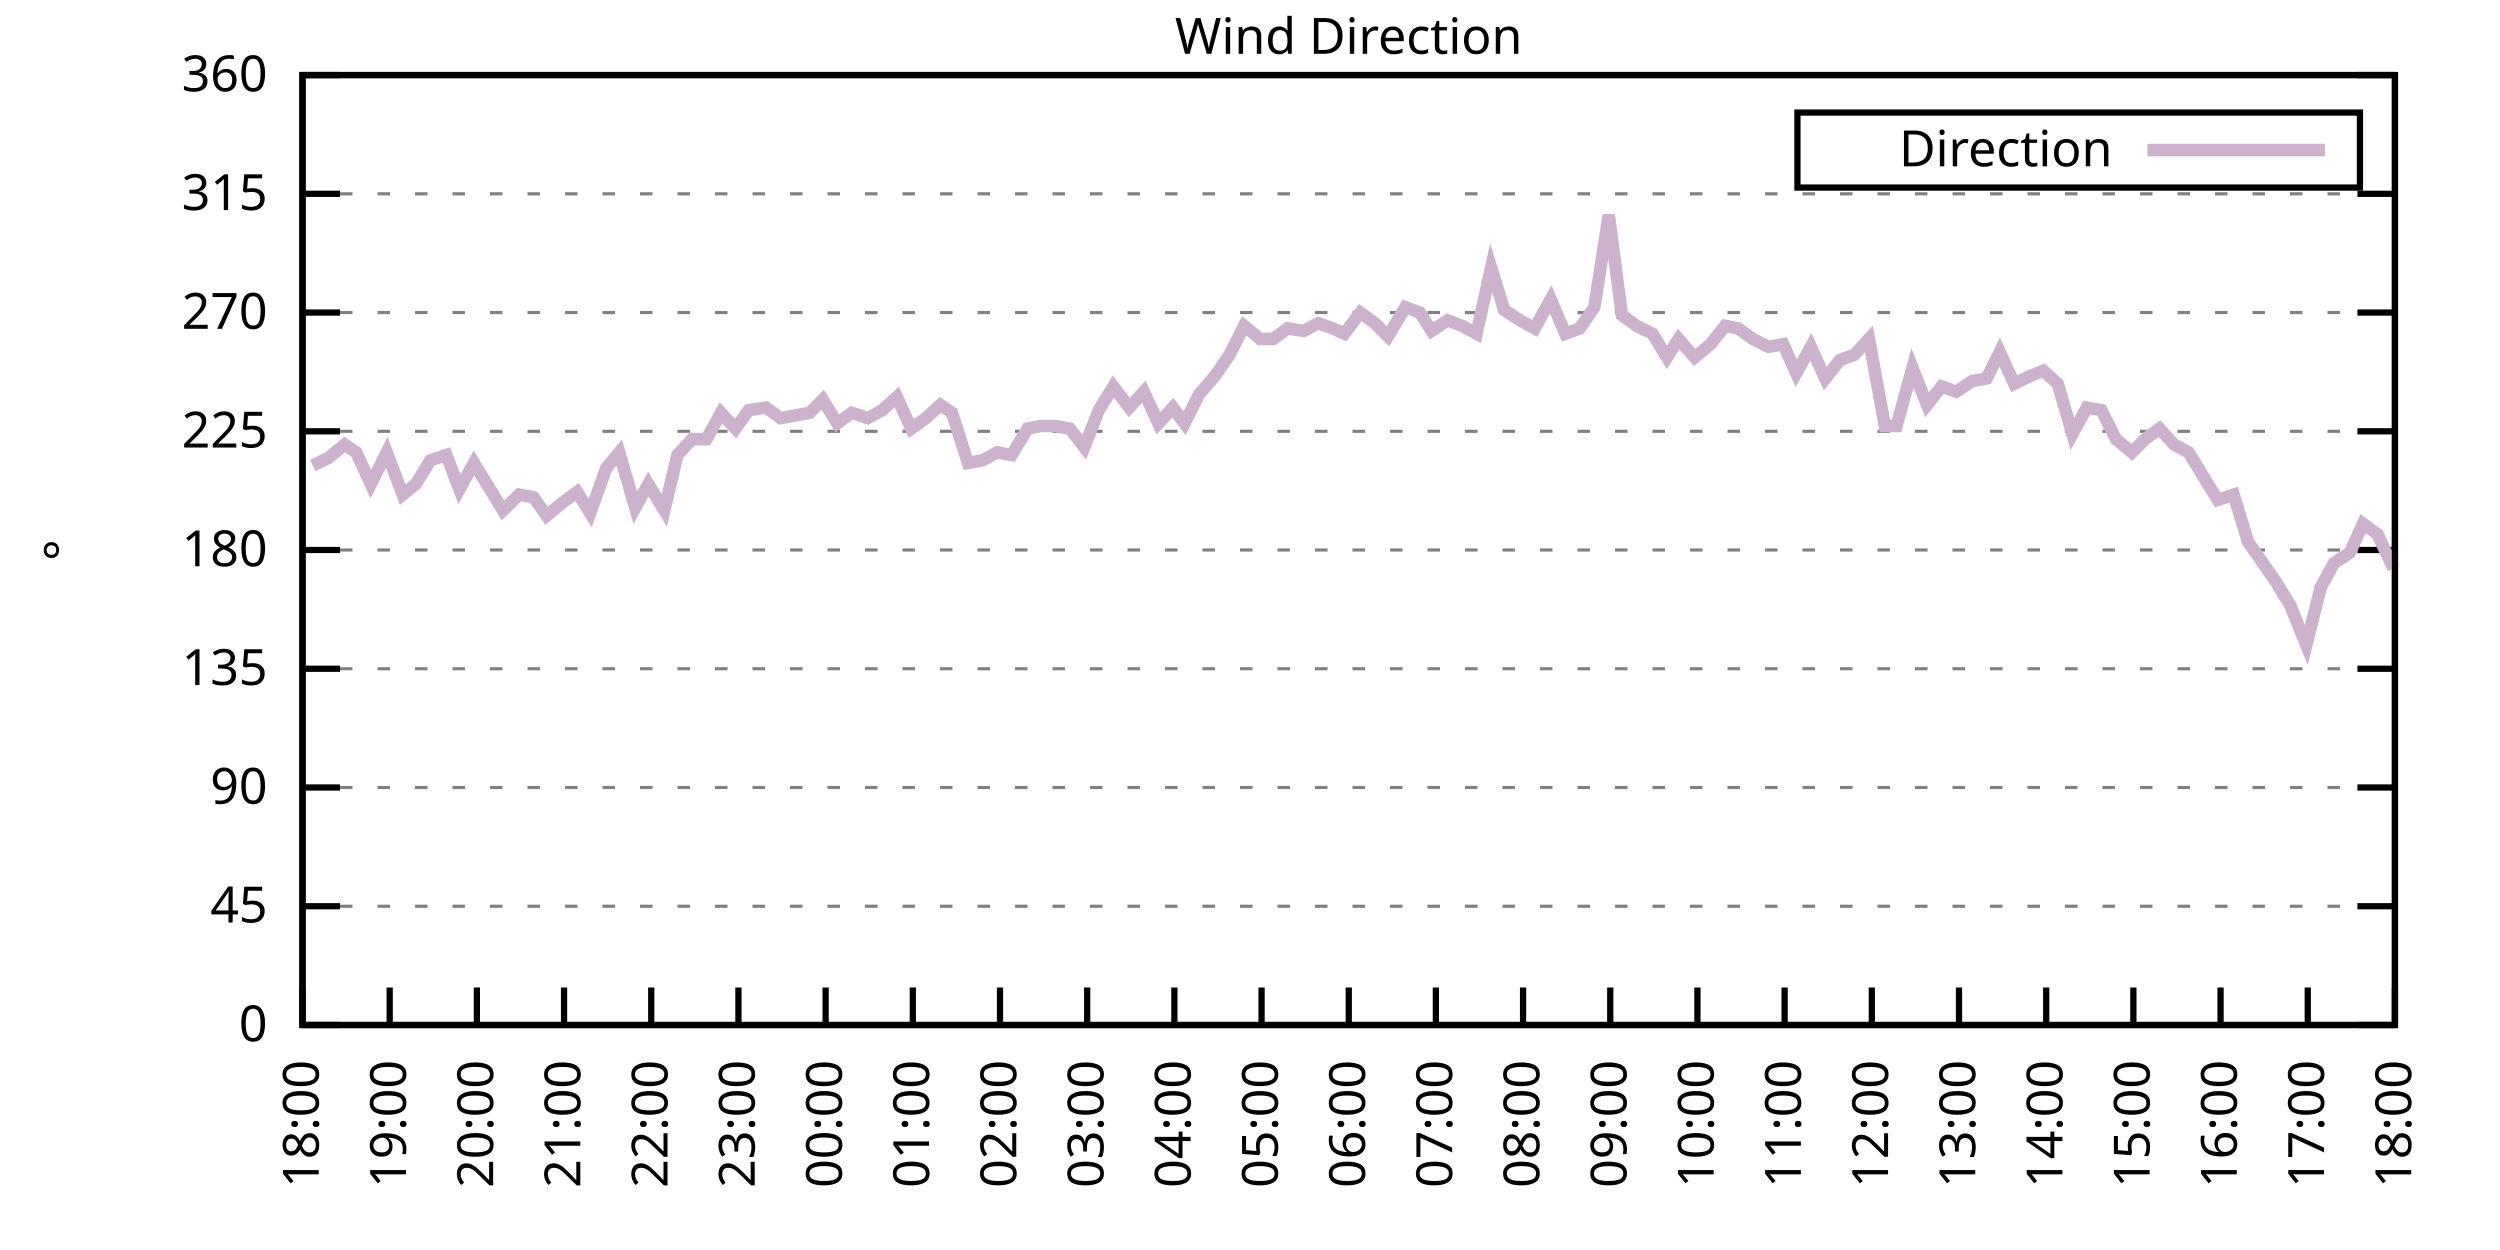
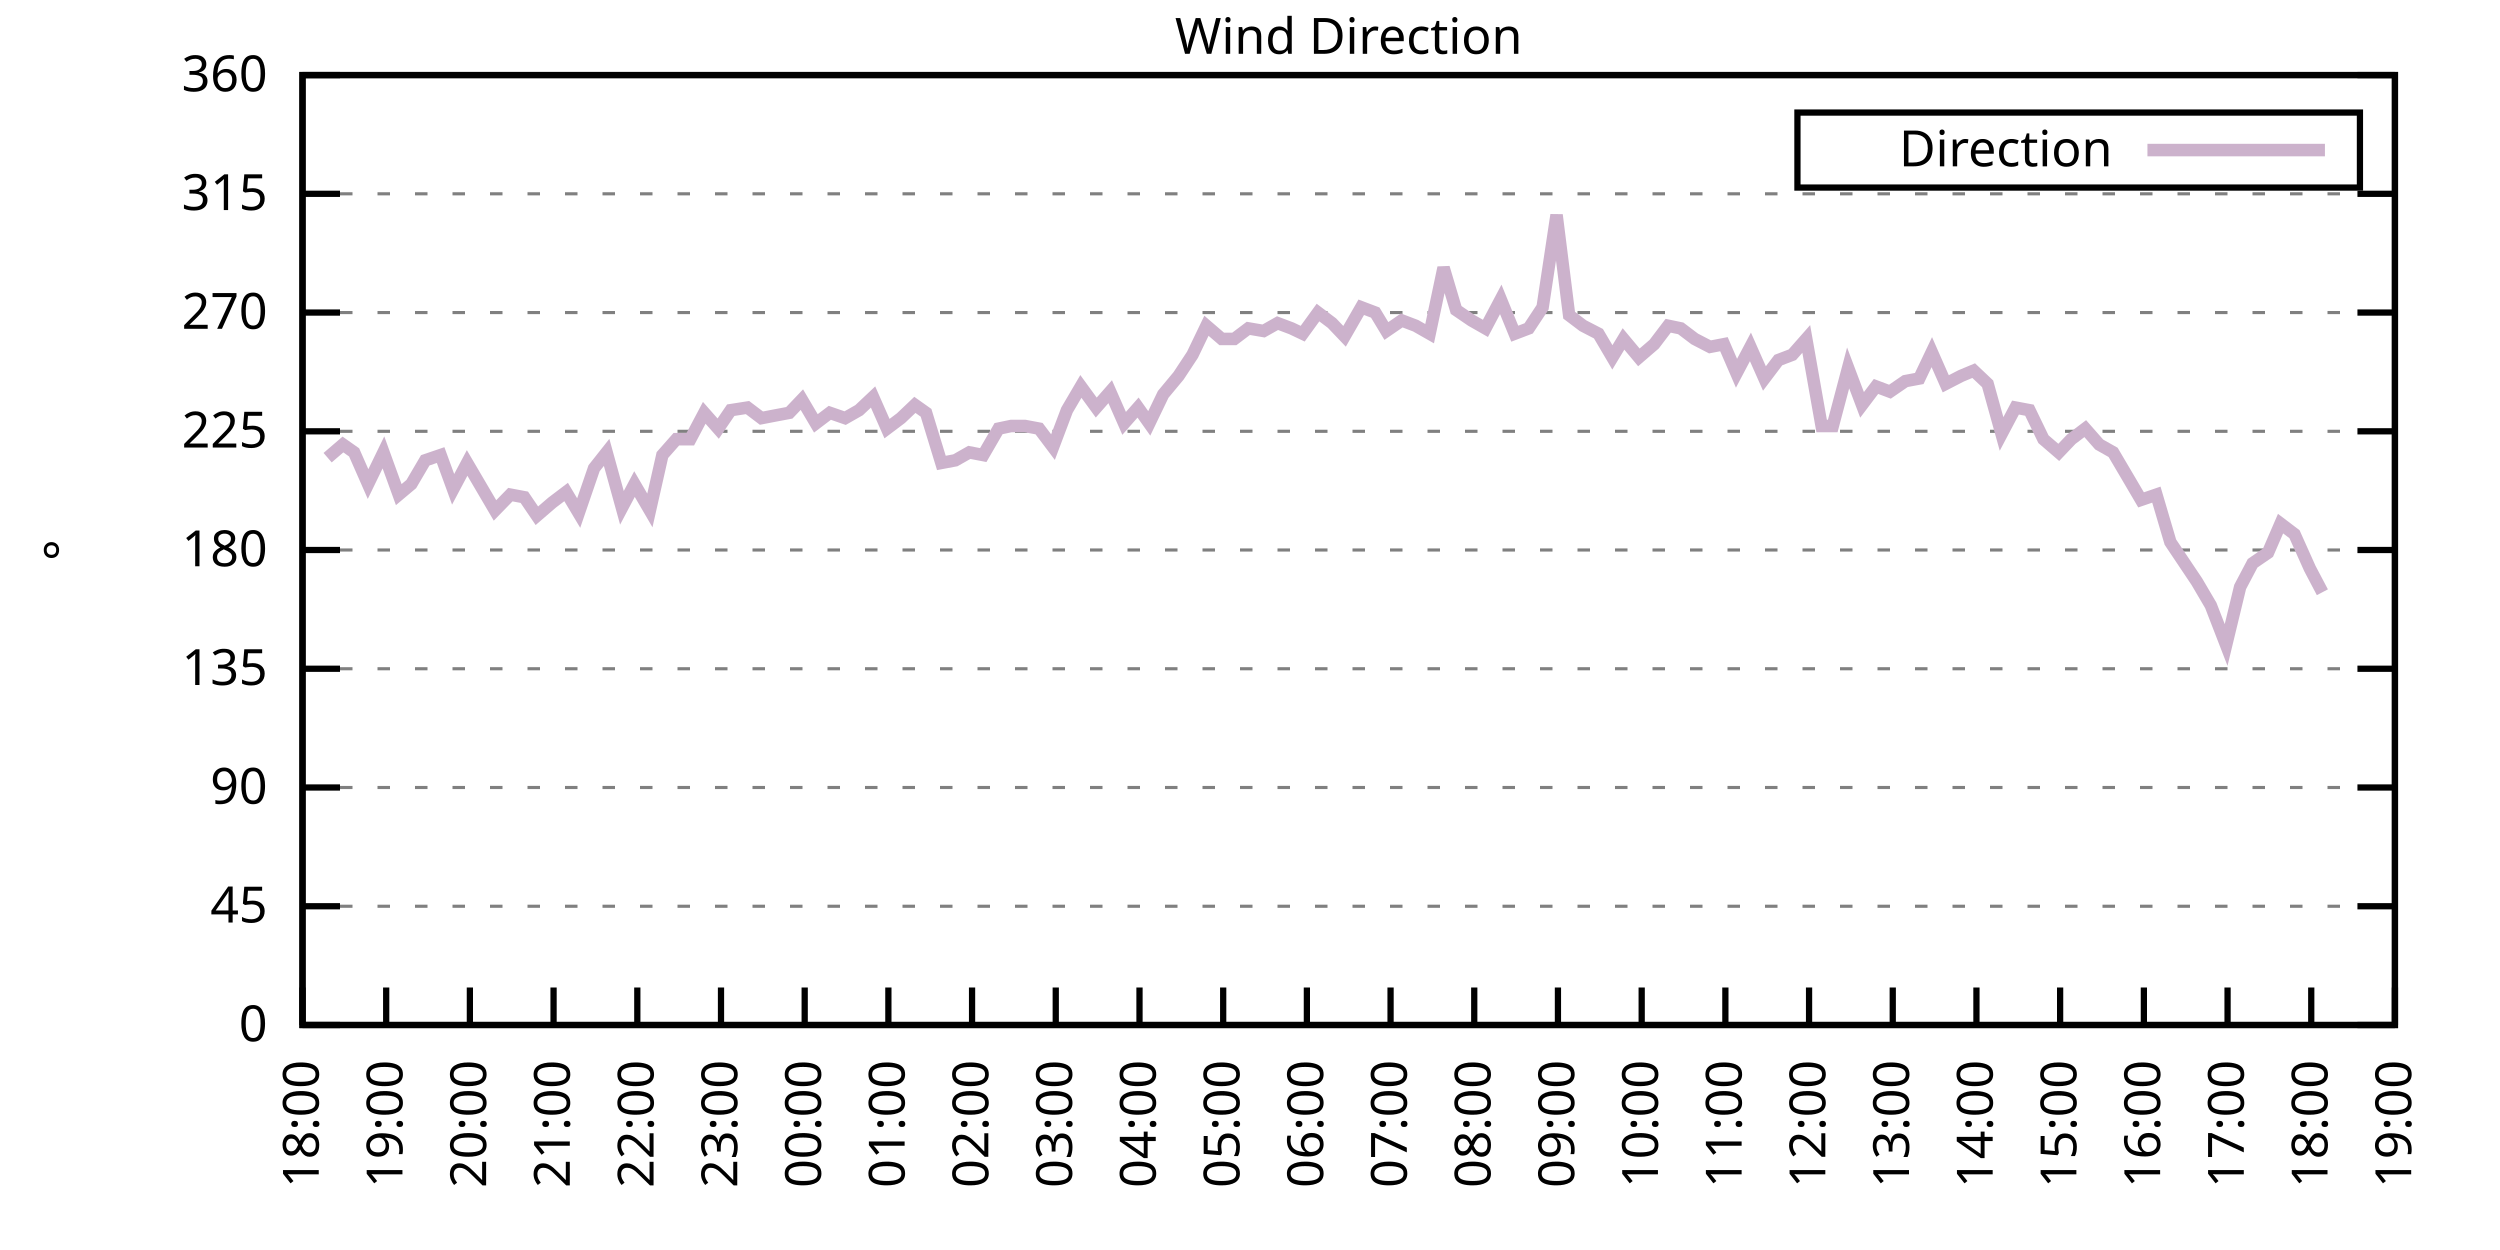
<svg xmlns="http://www.w3.org/2000/svg" xmlns:xlink="http://www.w3.org/1999/xlink" width="400" height="200" viewBox="0 0 400 200">
  <g id="gnuplot_canvas">
    <rect x="0" y="0" width="400" height="200" fill="none" />
    <defs>
      <circle id="gpDot" r="0.5" stroke-width="0.5" stroke="currentColor" />
      <path id="gpPt0" stroke-width="0.333" stroke="currentColor" d="M-1,0 h2 M0,-1 v2" />
      <path id="gpPt1" stroke-width="0.333" stroke="currentColor" d="M-1,-1 L1,1 M1,-1 L-1,1" />
      <path id="gpPt2" stroke-width="0.333" stroke="currentColor" d="M-1,0 L1,0 M0,-1 L0,1 M-1,-1 L1,1 M-1,1 L1,-1" />
      <rect id="gpPt3" stroke-width="0.333" stroke="currentColor" x="-1" y="-1" width="2" height="2" />
      <rect id="gpPt4" stroke-width="0.333" stroke="currentColor" fill="currentColor" x="-1" y="-1" width="2" height="2" />
      <circle id="gpPt5" stroke-width="0.333" stroke="currentColor" cx="0" cy="0" r="1" />
      <use xlink:href="#gpPt5" id="gpPt6" fill="currentColor" stroke="none" />
      <path id="gpPt7" stroke-width="0.333" stroke="currentColor" d="M0,-1.33 L-1.33,0.67 L1.33,0.67 z" />
      <use xlink:href="#gpPt7" id="gpPt8" fill="currentColor" stroke="none" />
      <use xlink:href="#gpPt7" id="gpPt9" stroke="currentColor" transform="rotate(180)" />
      <use xlink:href="#gpPt9" id="gpPt10" fill="currentColor" stroke="none" />
      <use xlink:href="#gpPt3" id="gpPt11" stroke="currentColor" transform="rotate(45)" />
      <use xlink:href="#gpPt11" id="gpPt12" fill="currentColor" stroke="none" />
      <path id="gpPt13" stroke-width="0.333" stroke="currentColor" d="M0,1.330 L1.265,0.411 L0.782,-1.067 L-0.782,-1.076 L-1.265,0.411 z" />
      <use xlink:href="#gpPt13" id="gpPt14" fill="currentColor" stroke="none" />
      <filter id="textbox" filterUnits="objectBoundingBox" x="0" y="0" height="1" width="1">
        <feFlood flood-color="white" flood-opacity="1" result="bgnd" />
        <feComposite in="SourceGraphic" in2="bgnd" operator="atop" />
      </filter>
      <filter id="greybox" filterUnits="objectBoundingBox" x="0" y="0" height="1" width="1">
        <feFlood flood-color="lightgrey" flood-opacity="1" result="grey" />
        <feComposite in="SourceGraphic" in2="grey" operator="atop" />
      </filter>
    </defs>
    <g fill="none" color="white" stroke="currentColor" stroke-width="1.00" stroke-linecap="butt" stroke-linejoin="miter">
</g>
    <g fill="none" color="black" stroke="currentColor" stroke-width="1.00" stroke-linecap="butt" stroke-linejoin="miter">
      <g stroke="none" shape-rendering="crispEdges">
        <polygon fill="rgb(255, 255, 255)" points="48.40,164.00 383.18,164.00 383.18,12.02 48.40,12.02 " />
      </g>
    </g>
    <g fill="none" color="black" stroke="currentColor" stroke-width="1.00" stroke-linecap="butt" stroke-linejoin="miter">
</g>
    <g fill="none" color="black" stroke="black" stroke-width="0.50" stroke-linecap="butt" stroke-linejoin="miter">
</g>
    <g fill="none" color="gray" stroke="currentColor" stroke-width="0.50" stroke-linecap="butt" stroke-linejoin="miter">
      <path stroke="gray" stroke-dasharray="2,4" class="gridline" d="M48.40,164.00 L383.19,164.00  " />
    </g>
    <g fill="none" color="gray" stroke="gray" stroke-width="1.00" stroke-linecap="butt" stroke-linejoin="miter">
</g>
    <g fill="none" color="black" stroke="currentColor" stroke-width="1.00" stroke-linecap="butt" stroke-linejoin="miter">
      <path stroke="black" d="M48.40,164.00 L54.40,164.00 M383.19,164.00 L377.19,164.00  " />
      <g transform="translate(42.80,166.60)" stroke="none" fill="black" font-family="Sans" font-size="8.00" text-anchor="end">
        <text>
          <tspan font-family="Sans"> 0</tspan>
        </text>
      </g>
    </g>
    <g fill="none" color="black" stroke="currentColor" stroke-width="1.00" stroke-linecap="butt" stroke-linejoin="miter">
</g>
    <g fill="none" color="black" stroke="black" stroke-width="0.50" stroke-linecap="butt" stroke-linejoin="miter">
</g>
    <g fill="none" color="gray" stroke="currentColor" stroke-width="0.50" stroke-linecap="butt" stroke-linejoin="miter">
      <path stroke="gray" stroke-dasharray="2,4" class="gridline" d="M48.40,145.00 L383.19,145.00  " />
    </g>
    <g fill="none" color="gray" stroke="gray" stroke-width="1.00" stroke-linecap="butt" stroke-linejoin="miter">
</g>
    <g fill="none" color="black" stroke="currentColor" stroke-width="1.00" stroke-linecap="butt" stroke-linejoin="miter">
      <path stroke="black" d="M48.40,145.00 L54.40,145.00 M383.19,145.00 L377.19,145.00  " />
      <g transform="translate(42.80,147.60)" stroke="none" fill="black" font-family="Sans" font-size="8.00" text-anchor="end">
        <text>
          <tspan font-family="Sans"> 45</tspan>
        </text>
      </g>
    </g>
    <g fill="none" color="black" stroke="currentColor" stroke-width="1.00" stroke-linecap="butt" stroke-linejoin="miter">
</g>
    <g fill="none" color="black" stroke="black" stroke-width="0.50" stroke-linecap="butt" stroke-linejoin="miter">
</g>
    <g fill="none" color="gray" stroke="currentColor" stroke-width="0.50" stroke-linecap="butt" stroke-linejoin="miter">
      <path stroke="gray" stroke-dasharray="2,4" class="gridline" d="M48.40,126.00 L383.19,126.00  " />
    </g>
    <g fill="none" color="gray" stroke="gray" stroke-width="1.00" stroke-linecap="butt" stroke-linejoin="miter">
</g>
    <g fill="none" color="black" stroke="currentColor" stroke-width="1.00" stroke-linecap="butt" stroke-linejoin="miter">
      <path stroke="black" d="M48.40,126.00 L54.40,126.00 M383.19,126.00 L377.19,126.00  " />
      <g transform="translate(42.80,128.60)" stroke="none" fill="black" font-family="Sans" font-size="8.00" text-anchor="end">
        <text>
          <tspan font-family="Sans"> 90</tspan>
        </text>
      </g>
    </g>
    <g fill="none" color="black" stroke="currentColor" stroke-width="1.00" stroke-linecap="butt" stroke-linejoin="miter">
</g>
    <g fill="none" color="black" stroke="black" stroke-width="0.50" stroke-linecap="butt" stroke-linejoin="miter">
</g>
    <g fill="none" color="gray" stroke="currentColor" stroke-width="0.50" stroke-linecap="butt" stroke-linejoin="miter">
      <path stroke="gray" stroke-dasharray="2,4" class="gridline" d="M48.40,107.00 L383.19,107.00  " />
    </g>
    <g fill="none" color="gray" stroke="gray" stroke-width="1.00" stroke-linecap="butt" stroke-linejoin="miter">
</g>
    <g fill="none" color="black" stroke="currentColor" stroke-width="1.00" stroke-linecap="butt" stroke-linejoin="miter">
      <path stroke="black" d="M48.40,107.00 L54.40,107.00 M383.19,107.00 L377.19,107.00  " />
      <g transform="translate(42.80,109.60)" stroke="none" fill="black" font-family="Sans" font-size="8.00" text-anchor="end">
        <text>
          <tspan font-family="Sans"> 135</tspan>
        </text>
      </g>
    </g>
    <g fill="none" color="black" stroke="currentColor" stroke-width="1.00" stroke-linecap="butt" stroke-linejoin="miter">
</g>
    <g fill="none" color="black" stroke="black" stroke-width="0.50" stroke-linecap="butt" stroke-linejoin="miter">
</g>
    <g fill="none" color="gray" stroke="currentColor" stroke-width="0.50" stroke-linecap="butt" stroke-linejoin="miter">
      <path stroke="gray" stroke-dasharray="2,4" class="gridline" d="M48.40,88.00 L383.19,88.00  " />
    </g>
    <g fill="none" color="gray" stroke="gray" stroke-width="1.00" stroke-linecap="butt" stroke-linejoin="miter">
</g>
    <g fill="none" color="black" stroke="currentColor" stroke-width="1.00" stroke-linecap="butt" stroke-linejoin="miter">
      <path stroke="black" d="M48.40,88.00 L54.40,88.00 M383.19,88.00 L377.19,88.00  " />
      <g transform="translate(42.80,90.60)" stroke="none" fill="black" font-family="Sans" font-size="8.00" text-anchor="end">
        <text>
          <tspan font-family="Sans"> 180</tspan>
        </text>
      </g>
    </g>
    <g fill="none" color="black" stroke="currentColor" stroke-width="1.00" stroke-linecap="butt" stroke-linejoin="miter">
</g>
    <g fill="none" color="black" stroke="black" stroke-width="0.50" stroke-linecap="butt" stroke-linejoin="miter">
</g>
    <g fill="none" color="gray" stroke="currentColor" stroke-width="0.50" stroke-linecap="butt" stroke-linejoin="miter">
      <path stroke="gray" stroke-dasharray="2,4" class="gridline" d="M48.40,69.01 L383.19,69.01  " />
    </g>
    <g fill="none" color="gray" stroke="gray" stroke-width="1.00" stroke-linecap="butt" stroke-linejoin="miter">
</g>
    <g fill="none" color="black" stroke="currentColor" stroke-width="1.00" stroke-linecap="butt" stroke-linejoin="miter">
      <path stroke="black" d="M48.40,69.01 L54.40,69.01 M383.19,69.01 L377.19,69.01  " />
      <g transform="translate(42.80,71.61)" stroke="none" fill="black" font-family="Sans" font-size="8.00" text-anchor="end">
        <text>
          <tspan font-family="Sans"> 225</tspan>
        </text>
      </g>
    </g>
    <g fill="none" color="black" stroke="currentColor" stroke-width="1.00" stroke-linecap="butt" stroke-linejoin="miter">
</g>
    <g fill="none" color="black" stroke="black" stroke-width="0.50" stroke-linecap="butt" stroke-linejoin="miter">
</g>
    <g fill="none" color="gray" stroke="currentColor" stroke-width="0.50" stroke-linecap="butt" stroke-linejoin="miter">
      <path stroke="gray" stroke-dasharray="2,4" class="gridline" d="M48.40,50.01 L383.19,50.01  " />
    </g>
    <g fill="none" color="gray" stroke="gray" stroke-width="1.00" stroke-linecap="butt" stroke-linejoin="miter">
</g>
    <g fill="none" color="black" stroke="currentColor" stroke-width="1.00" stroke-linecap="butt" stroke-linejoin="miter">
      <path stroke="black" d="M48.40,50.01 L54.40,50.01 M383.19,50.01 L377.19,50.01  " />
      <g transform="translate(42.80,52.61)" stroke="none" fill="black" font-family="Sans" font-size="8.00" text-anchor="end">
        <text>
          <tspan font-family="Sans"> 270</tspan>
        </text>
      </g>
    </g>
    <g fill="none" color="black" stroke="currentColor" stroke-width="1.00" stroke-linecap="butt" stroke-linejoin="miter">
</g>
    <g fill="none" color="black" stroke="black" stroke-width="0.50" stroke-linecap="butt" stroke-linejoin="miter">
</g>
    <g fill="none" color="gray" stroke="currentColor" stroke-width="0.50" stroke-linecap="butt" stroke-linejoin="miter">
      <path stroke="gray" stroke-dasharray="2,4" class="gridline" d="M48.40,31.01 L383.19,31.01  " />
    </g>
    <g fill="none" color="gray" stroke="gray" stroke-width="1.00" stroke-linecap="butt" stroke-linejoin="miter">
</g>
    <g fill="none" color="black" stroke="currentColor" stroke-width="1.00" stroke-linecap="butt" stroke-linejoin="miter">
      <path stroke="black" d="M48.40,31.01 L54.40,31.01 M383.19,31.01 L377.19,31.01  " />
      <g transform="translate(42.80,33.61)" stroke="none" fill="black" font-family="Sans" font-size="8.00" text-anchor="end">
        <text>
          <tspan font-family="Sans"> 315</tspan>
        </text>
      </g>
    </g>
    <g fill="none" color="black" stroke="currentColor" stroke-width="1.00" stroke-linecap="butt" stroke-linejoin="miter">
</g>
    <g fill="none" color="black" stroke="black" stroke-width="0.50" stroke-linecap="butt" stroke-linejoin="miter">
</g>
    <g fill="none" color="gray" stroke="currentColor" stroke-width="0.50" stroke-linecap="butt" stroke-linejoin="miter">
      <path stroke="gray" stroke-dasharray="2,4" class="gridline" d="M48.40,12.01 L383.19,12.01  " />
    </g>
    <g fill="none" color="gray" stroke="gray" stroke-width="1.00" stroke-linecap="butt" stroke-linejoin="miter">
</g>
    <g fill="none" color="black" stroke="currentColor" stroke-width="1.00" stroke-linecap="butt" stroke-linejoin="miter">
      <path stroke="black" d="M48.40,12.01 L54.40,12.01 M383.19,12.01 L377.19,12.01  " />
      <g transform="translate(42.80,14.61)" stroke="none" fill="black" font-family="Sans" font-size="8.00" text-anchor="end">
        <text>
          <tspan font-family="Sans"> 360</tspan>
        </text>
      </g>
    </g>
    <g fill="none" color="black" stroke="currentColor" stroke-width="1.00" stroke-linecap="butt" stroke-linejoin="miter">
      <path stroke="black" d="M48.40,164.00 L48.40,158.00  " />
      <g transform="translate(51.00,169.60) rotate(270.00)" stroke="none" fill="black" font-family="Sans" font-size="8.00" text-anchor="end">
        <text>
          <tspan font-family="Sans">18:00</tspan>
        </text>
      </g>
    </g>
    <g fill="none" color="black" stroke="currentColor" stroke-width="1.00" stroke-linecap="butt" stroke-linejoin="miter">
-       <path stroke="black" d="M62.35,164.00 L62.35,158.00  " />
-       <g transform="translate(64.95,169.60) rotate(270.00)" stroke="none" fill="black" font-family="Sans" font-size="8.00" text-anchor="end">
+       <path stroke="black" d="M61.79,164.00 L61.79,158.00  " />
+       <g transform="translate(64.39,169.60) rotate(270.00)" stroke="none" fill="black" font-family="Sans" font-size="8.00" text-anchor="end">
        <text>
          <tspan font-family="Sans">19:00</tspan>
        </text>
      </g>
    </g>
    <g fill="none" color="black" stroke="currentColor" stroke-width="1.00" stroke-linecap="butt" stroke-linejoin="miter">
-       <path stroke="black" d="M76.30,164.00 L76.30,158.00  " />
-       <g transform="translate(78.90,169.60) rotate(270.00)" stroke="none" fill="black" font-family="Sans" font-size="8.00" text-anchor="end">
+       <path stroke="black" d="M75.18,164.00 L75.18,158.00  " />
+       <g transform="translate(77.78,169.60) rotate(270.00)" stroke="none" fill="black" font-family="Sans" font-size="8.00" text-anchor="end">
        <text>
          <tspan font-family="Sans">20:00</tspan>
        </text>
      </g>
    </g>
    <g fill="none" color="black" stroke="currentColor" stroke-width="1.00" stroke-linecap="butt" stroke-linejoin="miter">
-       <path stroke="black" d="M90.25,164.00 L90.25,158.00  " />
-       <g transform="translate(92.85,169.60) rotate(270.00)" stroke="none" fill="black" font-family="Sans" font-size="8.00" text-anchor="end">
+       <path stroke="black" d="M88.57,164.00 L88.57,158.00  " />
+       <g transform="translate(91.17,169.60) rotate(270.00)" stroke="none" fill="black" font-family="Sans" font-size="8.00" text-anchor="end">
        <text>
          <tspan font-family="Sans">21:00</tspan>
        </text>
      </g>
    </g>
    <g fill="none" color="black" stroke="currentColor" stroke-width="1.00" stroke-linecap="butt" stroke-linejoin="miter">
-       <path stroke="black" d="M104.20,164.00 L104.20,158.00  " />
-       <g transform="translate(106.80,169.60) rotate(270.00)" stroke="none" fill="black" font-family="Sans" font-size="8.00" text-anchor="end">
+       <path stroke="black" d="M101.97,164.00 L101.97,158.00  " />
+       <g transform="translate(104.57,169.60) rotate(270.00)" stroke="none" fill="black" font-family="Sans" font-size="8.00" text-anchor="end">
        <text>
          <tspan font-family="Sans">22:00</tspan>
        </text>
      </g>
    </g>
    <g fill="none" color="black" stroke="currentColor" stroke-width="1.00" stroke-linecap="butt" stroke-linejoin="miter">
-       <path stroke="black" d="M118.15,164.00 L118.15,158.00  " />
-       <g transform="translate(120.75,169.60) rotate(270.00)" stroke="none" fill="black" font-family="Sans" font-size="8.00" text-anchor="end">
+       <path stroke="black" d="M115.36,164.00 L115.36,158.00  " />
+       <g transform="translate(117.96,169.60) rotate(270.00)" stroke="none" fill="black" font-family="Sans" font-size="8.00" text-anchor="end">
        <text>
          <tspan font-family="Sans">23:00</tspan>
        </text>
      </g>
    </g>
    <g fill="none" color="black" stroke="currentColor" stroke-width="1.00" stroke-linecap="butt" stroke-linejoin="miter">
-       <path stroke="black" d="M132.10,164.00 L132.10,158.00  " />
-       <g transform="translate(134.70,169.60) rotate(270.00)" stroke="none" fill="black" font-family="Sans" font-size="8.00" text-anchor="end">
+       <path stroke="black" d="M128.75,164.00 L128.75,158.00  " />
+       <g transform="translate(131.35,169.60) rotate(270.00)" stroke="none" fill="black" font-family="Sans" font-size="8.00" text-anchor="end">
        <text>
          <tspan font-family="Sans">00:00</tspan>
        </text>
      </g>
    </g>
    <g fill="none" color="black" stroke="currentColor" stroke-width="1.00" stroke-linecap="butt" stroke-linejoin="miter">
-       <path stroke="black" d="M146.05,164.00 L146.05,158.00  " />
-       <g transform="translate(148.65,169.60) rotate(270.00)" stroke="none" fill="black" font-family="Sans" font-size="8.00" text-anchor="end">
+       <path stroke="black" d="M142.14,164.00 L142.14,158.00  " />
+       <g transform="translate(144.74,169.60) rotate(270.00)" stroke="none" fill="black" font-family="Sans" font-size="8.00" text-anchor="end">
        <text>
          <tspan font-family="Sans">01:00</tspan>
        </text>
      </g>
    </g>
    <g fill="none" color="black" stroke="currentColor" stroke-width="1.00" stroke-linecap="butt" stroke-linejoin="miter">
-       <path stroke="black" d="M160.00,164.00 L160.00,158.00  " />
-       <g transform="translate(162.60,169.60) rotate(270.00)" stroke="none" fill="black" font-family="Sans" font-size="8.00" text-anchor="end">
+       <path stroke="black" d="M155.53,164.00 L155.53,158.00  " />
+       <g transform="translate(158.13,169.60) rotate(270.00)" stroke="none" fill="black" font-family="Sans" font-size="8.00" text-anchor="end">
        <text>
          <tspan font-family="Sans">02:00</tspan>
        </text>
      </g>
    </g>
    <g fill="none" color="black" stroke="currentColor" stroke-width="1.00" stroke-linecap="butt" stroke-linejoin="miter">
-       <path stroke="black" d="M173.95,164.00 L173.95,158.00  " />
-       <g transform="translate(176.55,169.60) rotate(270.00)" stroke="none" fill="black" font-family="Sans" font-size="8.00" text-anchor="end">
+       <path stroke="black" d="M168.92,164.00 L168.92,158.00  " />
+       <g transform="translate(171.52,169.60) rotate(270.00)" stroke="none" fill="black" font-family="Sans" font-size="8.00" text-anchor="end">
        <text>
          <tspan font-family="Sans">03:00</tspan>
        </text>
      </g>
    </g>
    <g fill="none" color="black" stroke="currentColor" stroke-width="1.00" stroke-linecap="butt" stroke-linejoin="miter">
-       <path stroke="black" d="M187.90,164.00 L187.90,158.00  " />
-       <g transform="translate(190.50,169.60) rotate(270.00)" stroke="none" fill="black" font-family="Sans" font-size="8.00" text-anchor="end">
+       <path stroke="black" d="M182.32,164.00 L182.32,158.00  " />
+       <g transform="translate(184.92,169.60) rotate(270.00)" stroke="none" fill="black" font-family="Sans" font-size="8.00" text-anchor="end">
        <text>
          <tspan font-family="Sans">04:00</tspan>
        </text>
      </g>
    </g>
    <g fill="none" color="black" stroke="currentColor" stroke-width="1.00" stroke-linecap="butt" stroke-linejoin="miter">
-       <path stroke="black" d="M201.85,164.00 L201.85,158.00  " />
-       <g transform="translate(204.45,169.60) rotate(270.00)" stroke="none" fill="black" font-family="Sans" font-size="8.00" text-anchor="end">
+       <path stroke="black" d="M195.71,164.00 L195.71,158.00  " />
+       <g transform="translate(198.31,169.60) rotate(270.00)" stroke="none" fill="black" font-family="Sans" font-size="8.00" text-anchor="end">
        <text>
          <tspan font-family="Sans">05:00</tspan>
        </text>
      </g>
    </g>
    <g fill="none" color="black" stroke="currentColor" stroke-width="1.00" stroke-linecap="butt" stroke-linejoin="miter">
-       <path stroke="black" d="M215.80,164.00 L215.80,158.00  " />
-       <g transform="translate(218.40,169.60) rotate(270.00)" stroke="none" fill="black" font-family="Sans" font-size="8.00" text-anchor="end">
+       <path stroke="black" d="M209.10,164.00 L209.10,158.00  " />
+       <g transform="translate(211.70,169.60) rotate(270.00)" stroke="none" fill="black" font-family="Sans" font-size="8.00" text-anchor="end">
        <text>
          <tspan font-family="Sans">06:00</tspan>
        </text>
      </g>
    </g>
    <g fill="none" color="black" stroke="currentColor" stroke-width="1.00" stroke-linecap="butt" stroke-linejoin="miter">
-       <path stroke="black" d="M229.74,164.00 L229.74,158.00  " />
-       <g transform="translate(232.34,169.60) rotate(270.00)" stroke="none" fill="black" font-family="Sans" font-size="8.00" text-anchor="end">
+       <path stroke="black" d="M222.49,164.00 L222.49,158.00  " />
+       <g transform="translate(225.09,169.60) rotate(270.00)" stroke="none" fill="black" font-family="Sans" font-size="8.00" text-anchor="end">
        <text>
          <tspan font-family="Sans">07:00</tspan>
        </text>
      </g>
    </g>
    <g fill="none" color="black" stroke="currentColor" stroke-width="1.00" stroke-linecap="butt" stroke-linejoin="miter">
-       <path stroke="black" d="M243.69,164.00 L243.69,158.00  " />
-       <g transform="translate(246.29,169.60) rotate(270.00)" stroke="none" fill="black" font-family="Sans" font-size="8.00" text-anchor="end">
+       <path stroke="black" d="M235.88,164.00 L235.88,158.00  " />
+       <g transform="translate(238.48,169.60) rotate(270.00)" stroke="none" fill="black" font-family="Sans" font-size="8.00" text-anchor="end">
        <text>
          <tspan font-family="Sans">08:00</tspan>
        </text>
      </g>
    </g>
    <g fill="none" color="black" stroke="currentColor" stroke-width="1.00" stroke-linecap="butt" stroke-linejoin="miter">
-       <path stroke="black" d="M257.64,164.00 L257.64,158.00  " />
-       <g transform="translate(260.24,169.60) rotate(270.00)" stroke="none" fill="black" font-family="Sans" font-size="8.00" text-anchor="end">
+       <path stroke="black" d="M249.27,164.00 L249.27,158.00  " />
+       <g transform="translate(251.87,169.60) rotate(270.00)" stroke="none" fill="black" font-family="Sans" font-size="8.00" text-anchor="end">
        <text>
          <tspan font-family="Sans">09:00</tspan>
        </text>
      </g>
    </g>
    <g fill="none" color="black" stroke="currentColor" stroke-width="1.00" stroke-linecap="butt" stroke-linejoin="miter">
-       <path stroke="black" d="M271.59,164.00 L271.59,158.00  " />
-       <g transform="translate(274.19,169.60) rotate(270.00)" stroke="none" fill="black" font-family="Sans" font-size="8.00" text-anchor="end">
+       <path stroke="black" d="M262.67,164.00 L262.67,158.00  " />
+       <g transform="translate(265.27,169.60) rotate(270.00)" stroke="none" fill="black" font-family="Sans" font-size="8.00" text-anchor="end">
        <text>
          <tspan font-family="Sans">10:00</tspan>
        </text>
      </g>
    </g>
    <g fill="none" color="black" stroke="currentColor" stroke-width="1.00" stroke-linecap="butt" stroke-linejoin="miter">
-       <path stroke="black" d="M285.54,164.00 L285.54,158.00  " />
-       <g transform="translate(288.14,169.60) rotate(270.00)" stroke="none" fill="black" font-family="Sans" font-size="8.00" text-anchor="end">
+       <path stroke="black" d="M276.06,164.00 L276.06,158.00  " />
+       <g transform="translate(278.66,169.60) rotate(270.00)" stroke="none" fill="black" font-family="Sans" font-size="8.00" text-anchor="end">
        <text>
          <tspan font-family="Sans">11:00</tspan>
        </text>
      </g>
    </g>
    <g fill="none" color="black" stroke="currentColor" stroke-width="1.00" stroke-linecap="butt" stroke-linejoin="miter">
-       <path stroke="black" d="M299.49,164.00 L299.49,158.00  " />
-       <g transform="translate(302.09,169.60) rotate(270.00)" stroke="none" fill="black" font-family="Sans" font-size="8.00" text-anchor="end">
+       <path stroke="black" d="M289.45,164.00 L289.45,158.00  " />
+       <g transform="translate(292.05,169.60) rotate(270.00)" stroke="none" fill="black" font-family="Sans" font-size="8.00" text-anchor="end">
        <text>
          <tspan font-family="Sans">12:00</tspan>
        </text>
      </g>
    </g>
    <g fill="none" color="black" stroke="currentColor" stroke-width="1.00" stroke-linecap="butt" stroke-linejoin="miter">
-       <path stroke="black" d="M313.44,164.00 L313.44,158.00  " />
-       <g transform="translate(316.04,169.60) rotate(270.00)" stroke="none" fill="black" font-family="Sans" font-size="8.00" text-anchor="end">
+       <path stroke="black" d="M302.84,164.00 L302.84,158.00  " />
+       <g transform="translate(305.44,169.60) rotate(270.00)" stroke="none" fill="black" font-family="Sans" font-size="8.00" text-anchor="end">
        <text>
          <tspan font-family="Sans">13:00</tspan>
        </text>
      </g>
    </g>
    <g fill="none" color="black" stroke="currentColor" stroke-width="1.00" stroke-linecap="butt" stroke-linejoin="miter">
-       <path stroke="black" d="M327.39,164.00 L327.39,158.00  " />
-       <g transform="translate(329.99,169.60) rotate(270.00)" stroke="none" fill="black" font-family="Sans" font-size="8.00" text-anchor="end">
+       <path stroke="black" d="M316.23,164.00 L316.23,158.00  " />
+       <g transform="translate(318.83,169.60) rotate(270.00)" stroke="none" fill="black" font-family="Sans" font-size="8.00" text-anchor="end">
        <text>
          <tspan font-family="Sans">14:00</tspan>
        </text>
      </g>
    </g>
    <g fill="none" color="black" stroke="currentColor" stroke-width="1.00" stroke-linecap="butt" stroke-linejoin="miter">
-       <path stroke="black" d="M341.34,164.00 L341.34,158.00  " />
-       <g transform="translate(343.94,169.60) rotate(270.00)" stroke="none" fill="black" font-family="Sans" font-size="8.00" text-anchor="end">
+       <path stroke="black" d="M329.62,164.00 L329.62,158.00  " />
+       <g transform="translate(332.22,169.60) rotate(270.00)" stroke="none" fill="black" font-family="Sans" font-size="8.00" text-anchor="end">
        <text>
          <tspan font-family="Sans">15:00</tspan>
        </text>
      </g>
    </g>
    <g fill="none" color="black" stroke="currentColor" stroke-width="1.00" stroke-linecap="butt" stroke-linejoin="miter">
-       <path stroke="black" d="M355.29,164.00 L355.29,158.00  " />
-       <g transform="translate(357.89,169.60) rotate(270.00)" stroke="none" fill="black" font-family="Sans" font-size="8.00" text-anchor="end">
+       <path stroke="black" d="M343.02,164.00 L343.02,158.00  " />
+       <g transform="translate(345.62,169.60) rotate(270.00)" stroke="none" fill="black" font-family="Sans" font-size="8.00" text-anchor="end">
        <text>
          <tspan font-family="Sans">16:00</tspan>
        </text>
      </g>
    </g>
    <g fill="none" color="black" stroke="currentColor" stroke-width="1.00" stroke-linecap="butt" stroke-linejoin="miter">
-       <path stroke="black" d="M369.24,164.00 L369.24,158.00  " />
-       <g transform="translate(371.84,169.60) rotate(270.00)" stroke="none" fill="black" font-family="Sans" font-size="8.00" text-anchor="end">
+       <path stroke="black" d="M356.41,164.00 L356.41,158.00  " />
+       <g transform="translate(359.01,169.60) rotate(270.00)" stroke="none" fill="black" font-family="Sans" font-size="8.00" text-anchor="end">
        <text>
          <tspan font-family="Sans">17:00</tspan>
+         </text>
+       </g>
+     </g>
+     <g fill="none" color="black" stroke="currentColor" stroke-width="1.00" stroke-linecap="butt" stroke-linejoin="miter">
+       <path stroke="black" d="M369.80,164.00 L369.80,158.00  " />
+       <g transform="translate(372.40,169.60) rotate(270.00)" stroke="none" fill="black" font-family="Sans" font-size="8.00" text-anchor="end">
+         <text>
+           <tspan font-family="Sans">18:00</tspan>
        </text>
      </g>
    </g>
    <g fill="none" color="black" stroke="currentColor" stroke-width="1.00" stroke-linecap="butt" stroke-linejoin="miter">
      <path stroke="black" d="M383.19,164.00 L383.19,158.00  " />
      <g transform="translate(385.79,169.60) rotate(270.00)" stroke="none" fill="black" font-family="Sans" font-size="8.00" text-anchor="end">
        <text>
-           <tspan font-family="Sans">18:00</tspan>
+           <tspan font-family="Sans">19:00</tspan>
        </text>
      </g>
    </g>
    <g fill="none" color="black" stroke="currentColor" stroke-width="1.00" stroke-linecap="butt" stroke-linejoin="miter">
</g>
    <g fill="none" color="black" stroke="currentColor" stroke-width="1.00" stroke-linecap="butt" stroke-linejoin="miter">
      <path stroke="black" d="M48.40,12.01 L48.40,164.00 L383.19,164.00 L383.19,12.01 L48.40,12.01 Z  " />
    </g>
    <g fill="none" color="black" stroke="currentColor" stroke-width="1.00" stroke-linecap="butt" stroke-linejoin="miter">
</g>
    <g fill="none" color="black" stroke="currentColor" stroke-width="1.00" stroke-linecap="butt" stroke-linejoin="miter">
      <path stroke="black" d="M287.59,30.01 L287.59,18.01 L377.59,18.01 L377.59,30.01 L287.59,30.01 Z  " />
    </g>
    <g id="Wind_direction_plot_1">
      <g fill="none" color="white" stroke="black" stroke-width="2.00" stroke-linecap="butt" stroke-linejoin="miter">
</g>
      <g fill="none" color="black" stroke="currentColor" stroke-width="2.00" stroke-linecap="butt" stroke-linejoin="miter">
        <g transform="translate(337.99,26.61)" stroke="none" fill="black" font-family="Sans" font-size="8.00" text-anchor="end">
          <text>
            <tspan font-family="Sans">Direction</tspan>
          </text>
        </g>
      </g>
      <g fill="none" color="black" stroke="currentColor" stroke-width="2.00" stroke-linecap="butt" stroke-linejoin="miter">
-         <path stroke="rgb(204, 178, 204)" d="M343.59,24.01 L371.99,24.01 M50.03,74.49 L52.58,73.23 L55.14,71.12 L57.00,72.38 L59.33,77.45 L61.88,72.38   L64.44,79.14 L66.53,77.45 L68.86,73.65 L71.42,72.81 L73.51,78.29 L75.83,74.07 L78.16,77.87 L80.48,81.67   L83.04,79.14 L85.37,79.56 L87.46,82.52 L90.02,80.41 L92.34,78.72 L94.43,82.09 L96.99,74.92 L99.08,72.38   L101.64,81.25 L103.73,77.45 L106.29,81.67 L108.38,72.81 L110.71,70.27 L113.03,70.27 L115.36,66.05 L117.68,68.58   L119.78,65.63 L122.57,65.21 L124.89,66.90 L127.22,66.47 L129.54,66.05 L131.63,63.94 L133.96,67.74 L136.28,66.05   L138.84,66.90 L141.16,65.63 L143.49,63.52 L145.81,68.58 L148.14,66.90 L150.46,64.78 L152.32,66.05 L154.88,74.07   L157.21,73.65 L159.53,72.38 L161.86,72.81 L164.41,68.58 L166.51,68.16 L168.83,68.16 L171.16,68.58 L173.48,71.54   L175.81,65.63 L178.13,61.83 L180.69,65.21 L183.01,62.67 L185.34,67.74 L187.66,65.21 L189.52,67.74 L191.85,63.10   L194.41,60.14 L196.73,56.76 L199.06,52.12 L201.61,54.23 L203.71,54.23 L206.03,52.54 L208.59,52.96 L210.91,51.70   L213.24,52.54 L215.10,53.39 L217.65,50.01 L219.98,51.70 L222.07,53.81 L224.86,49.16 L227.19,50.01 L229.05,52.96   L231.60,51.27 L233.93,52.12 L236.25,53.39 L238.58,42.83 L240.67,49.59 L243.23,51.27 L245.55,52.54 L248.11,47.90   L250.44,53.39 L252.76,52.54 L255.09,49.16 L257.41,34.39 L259.50,50.43 L261.83,52.12 L264.39,53.39 L266.71,57.18   L268.57,54.23 L271.13,57.18 L273.69,55.07 L276.01,52.12 L278.10,52.54 L280.43,54.23 L282.99,55.50 L285.31,55.07   L287.40,59.72 L289.73,55.50 L292.05,60.56 L294.38,57.61 L296.70,56.76 L299.03,54.23 L301.58,68.16 L303.44,68.16   L306.00,58.87 L308.33,64.78 L310.65,61.83 L312.98,62.67 L315.53,60.98 L317.86,60.56 L319.95,56.34 L322.28,61.41   L324.83,60.14 L326.93,59.30 L329.25,61.41 L331.58,69.43 L333.90,65.21 L336.23,65.63 L338.55,70.27 L341.11,72.38   L343.20,70.27 L345.53,68.58 L347.85,71.12 L350.18,72.38 L352.50,76.18 L354.83,79.98 L357.38,79.14 L359.71,86.74   L364.13,93.07 L366.45,96.87 L369.01,103.20 L371.33,93.92 L373.43,90.12 L375.98,88.43 L378.08,83.78 L380.40,85.47   L382.96,90.96  " />
+         <path stroke="rgb(204, 178, 204)" d="M343.59,24.01 L371.99,24.01 M52.42,73.23 L54.87,71.12 L56.66,72.38 L58.89,77.45 L61.35,72.38 L63.80,79.14   L65.81,77.45 L68.04,73.65 L70.50,72.81 L72.50,78.29 L74.74,74.07 L76.97,77.87 L79.20,81.67 L81.66,79.14   L83.89,79.56 L85.90,82.52 L88.35,80.41 L90.58,78.72 L92.59,82.09 L95.05,74.92 L97.06,72.38 L99.51,81.25   L101.52,77.45 L103.98,81.67 L105.98,72.81 L108.22,70.27 L110.45,70.27 L112.68,66.05 L114.91,68.58 L116.92,65.63   L119.60,65.21 L121.83,66.90 L124.06,66.47 L126.29,66.05 L128.30,63.94 L130.54,67.74 L132.77,66.05 L135.22,66.90   L137.45,65.63 L139.69,63.52 L141.92,68.58 L144.15,66.90 L146.38,64.78 L148.17,66.05 L150.62,74.07 L152.85,73.65   L155.09,72.38 L157.32,72.81 L159.77,68.58 L161.78,68.16 L164.01,68.16 L166.25,68.58 L168.48,71.54 L170.71,65.63   L172.94,61.83 L175.40,65.21 L177.63,62.67 L179.86,67.74 L182.09,65.21 L183.88,67.74 L186.11,63.10 L188.57,60.14   L190.80,56.76 L193.03,52.12 L195.48,54.23 L197.49,54.23 L199.73,52.54 L202.18,52.96 L204.41,51.70 L206.64,52.54   L208.43,53.39 L210.88,50.01 L213.12,51.70 L215.13,53.81 L217.80,49.16 L220.04,50.01 L221.82,52.96 L224.28,51.27   L226.51,52.12 L228.74,53.39 L230.97,42.83 L232.98,49.59 L235.44,51.27 L237.67,52.54 L240.12,47.90 L242.36,53.39   L244.59,52.54 L246.82,49.16 L249.05,34.39 L251.06,50.43 L253.29,52.12 L255.75,53.39 L257.98,57.18 L259.76,54.23   L262.22,57.18 L264.67,55.07 L266.91,52.12 L268.92,52.54 L271.15,54.23 L273.60,55.50 L275.83,55.07 L277.84,59.72   L280.07,55.50 L282.31,60.56 L284.54,57.61 L286.77,56.76 L289.00,54.23 L291.46,68.16 L293.24,68.16 L295.70,58.87   L297.93,64.78 L300.16,61.83 L302.39,62.67 L304.85,60.98 L307.08,60.56 L309.09,56.34 L311.32,61.41 L313.78,60.14   L315.79,59.30 L318.02,61.41 L320.25,69.43 L322.48,65.21 L324.71,65.63 L326.95,70.27 L329.40,72.38 L331.41,70.27   L333.64,68.58 L335.87,71.12 L338.10,72.38 L340.34,76.18 L342.57,79.98 L345.02,79.14 L347.26,86.74 L351.50,93.07   L353.73,96.87 L356.18,103.20 L358.42,93.92 L360.42,90.12 L362.88,88.43 L364.89,83.78 L367.12,85.47 L369.58,90.96   L371.58,94.76  " />
      </g>
    </g>
    <g fill="none" color="black" stroke="currentColor" stroke-width="2.00" stroke-linecap="butt" stroke-linejoin="miter">
</g>
    <g fill="none" color="black" stroke="black" stroke-width="1.00" stroke-linecap="butt" stroke-linejoin="miter">
</g>
    <g fill="none" color="black" stroke="currentColor" stroke-width="1.00" stroke-linecap="butt" stroke-linejoin="miter">
      <path stroke="black" d="M48.40,12.01 L48.40,164.00 L383.19,164.00 L383.19,12.01 L48.40,12.01 Z  " />
      <g transform="translate(12.80,88.01) rotate(270.00)" stroke="none" fill="black" font-family="Sans" font-size="8.00" text-anchor="middle">
        <text>
          <tspan font-family="Sans">°</tspan>
        </text>
      </g>
    </g>
    <g fill="none" color="black" stroke="currentColor" stroke-width="1.00" stroke-linecap="butt" stroke-linejoin="miter">
</g>
    <g fill="none" color="black" stroke="currentColor" stroke-width="1.00" stroke-linecap="butt" stroke-linejoin="miter">
      <g transform="translate(215.79,8.61)" stroke="none" fill="black" font-family="Sans" font-size="8.00" text-anchor="middle">
        <text>
          <tspan font-family="Sans">Wind Direction</tspan>
        </text>
      </g>
    </g>
    <g fill="none" color="black" stroke="currentColor" stroke-width="1.00" stroke-linecap="butt" stroke-linejoin="miter">
</g>
  </g>
</svg>
